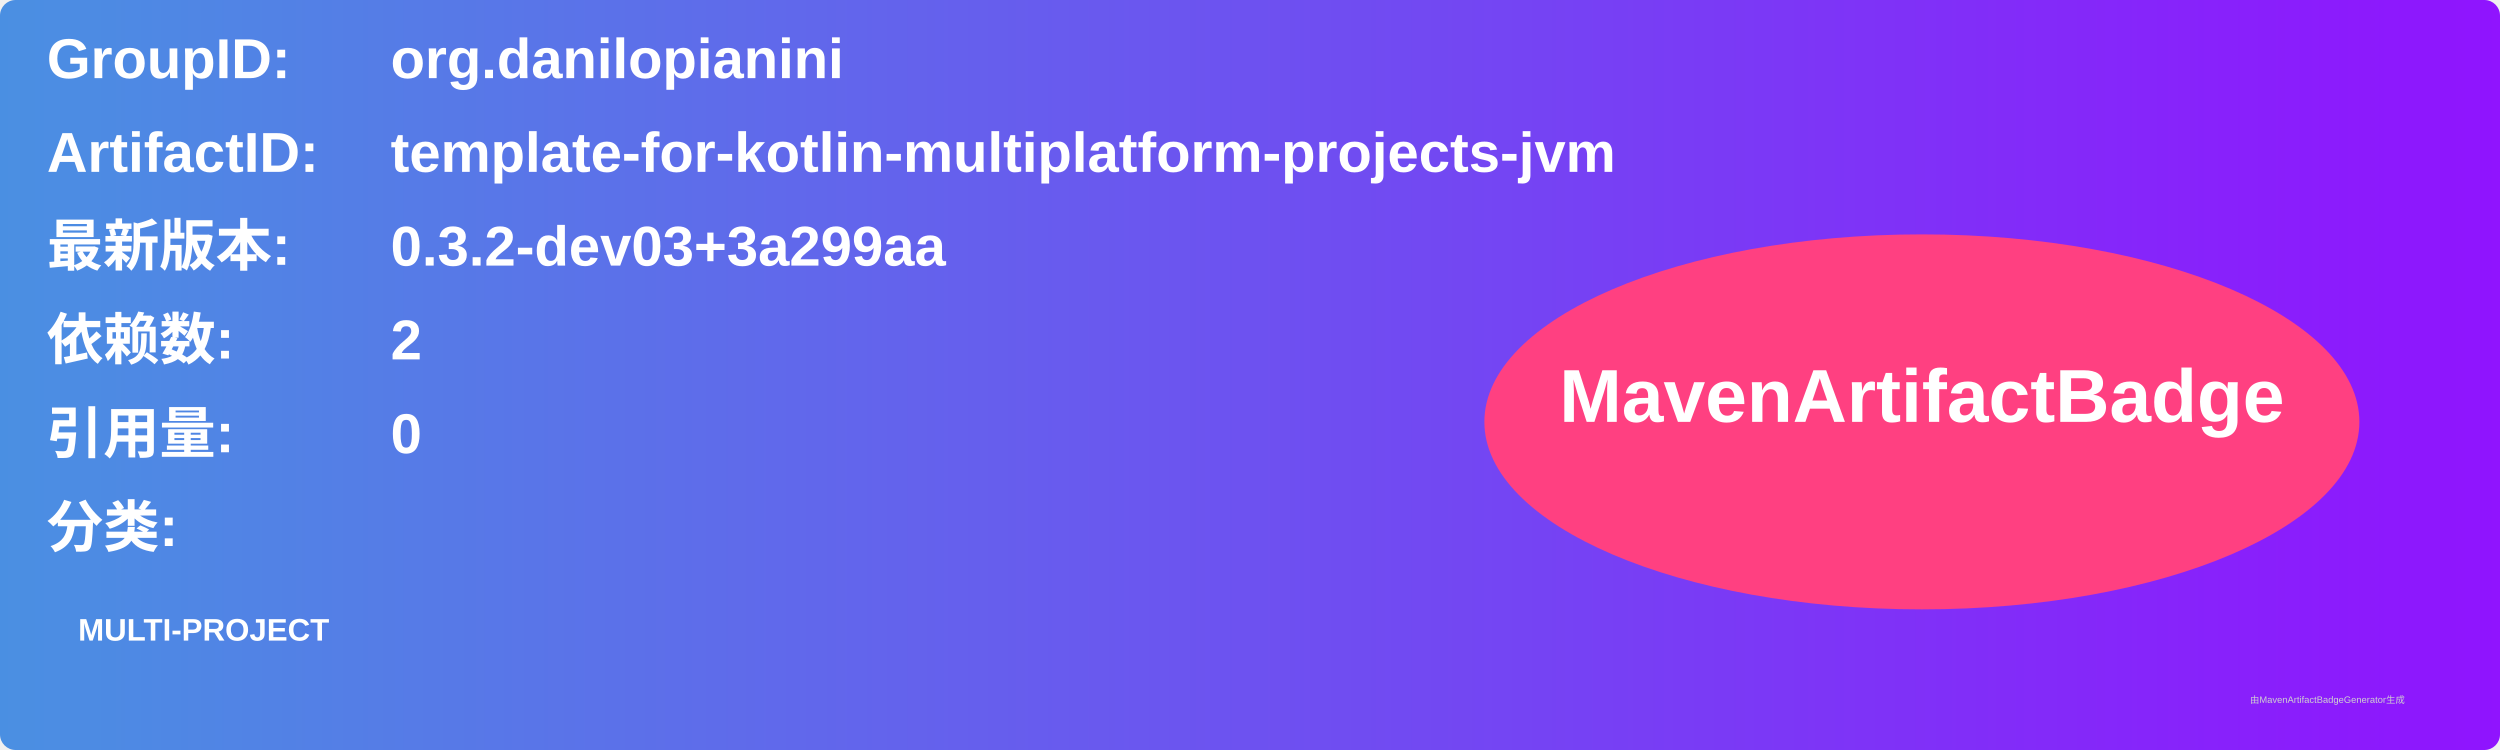
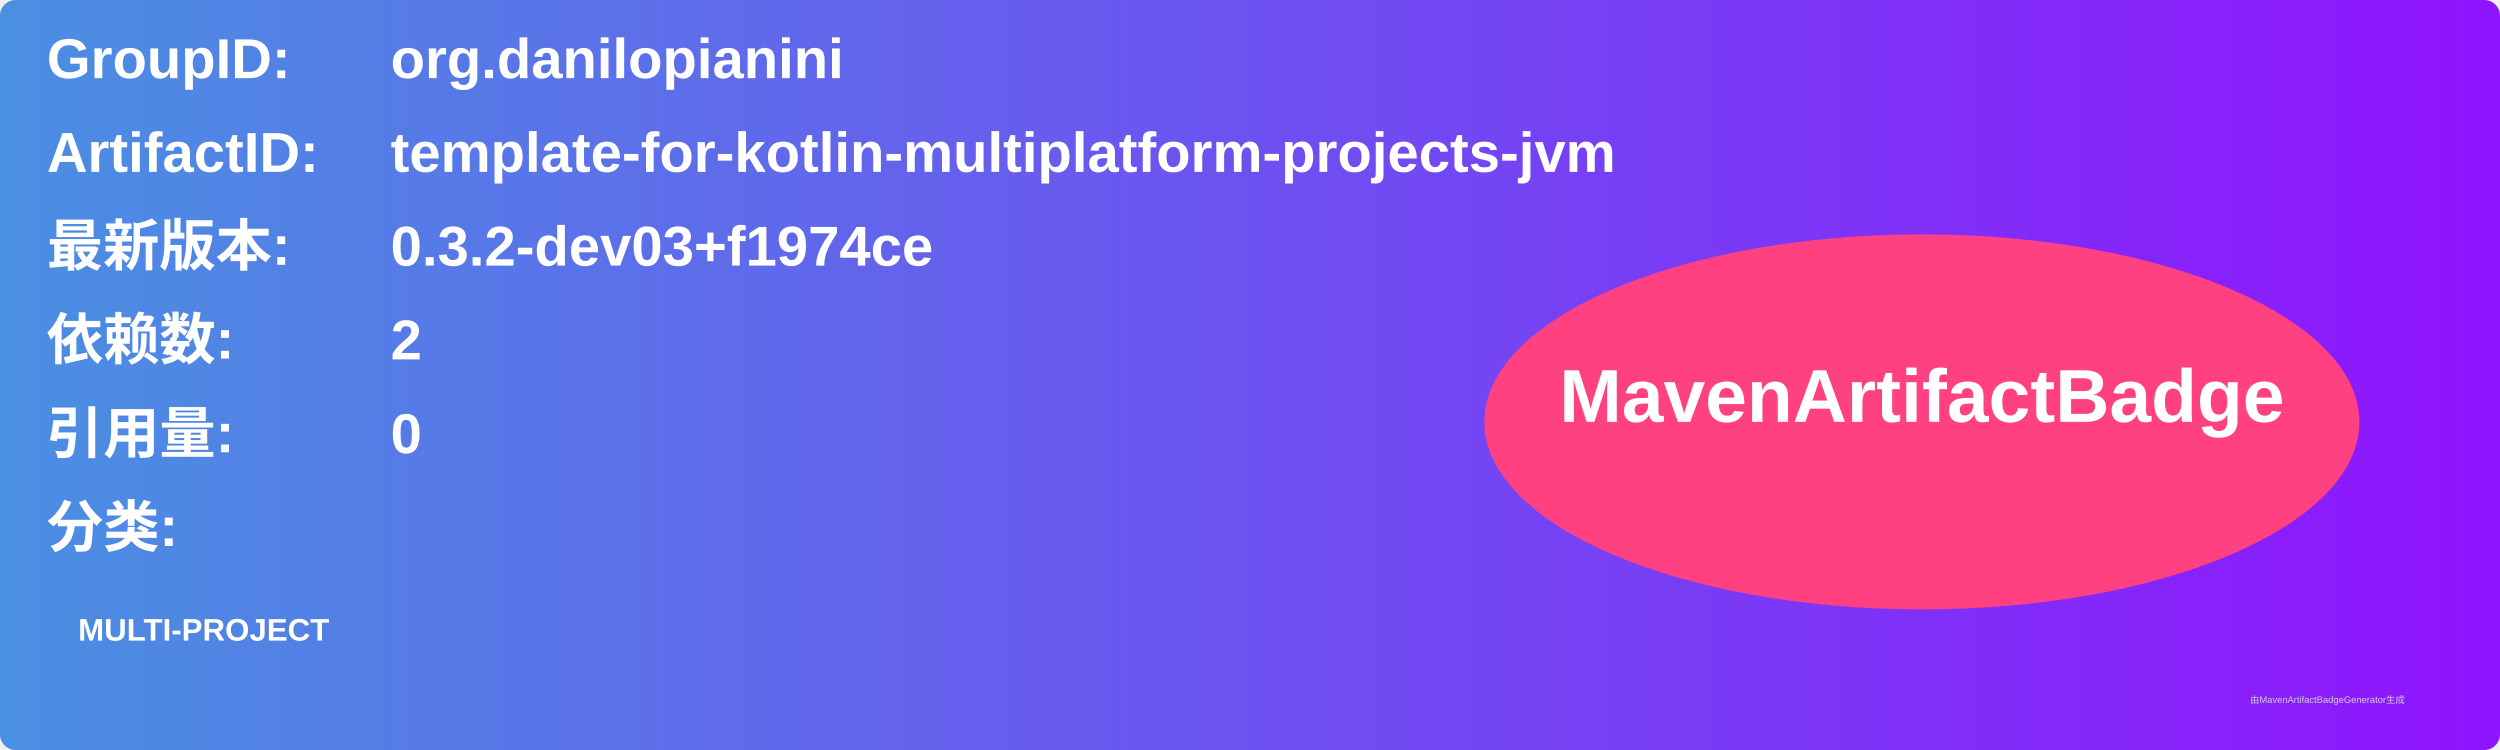
<svg xmlns="http://www.w3.org/2000/svg" width="800" height="240" viewBox="0 0 800 240">
  <linearGradient id="grad" x1="0%" y1="0%" x2="100%" y2="0%">
    <stop offset="0%" stop-color="#4a90e2" />
    <stop offset="100%" stop-color="#9013fe" />
  </linearGradient>
  <rect width="100%" height="100%" rx="5" ry="5" fill="url(#grad)" />
  <g transform="translate(15, 15)">
    <text x="0" y="10" font-family="Arial" font-size="18" fill="white" font-weight="bold" width="260">GroupID:</text>
    <text x="110" y="10" font-family="Arial" font-size="18" fill="white" font-weight="bold" width="460">org.danilopianini</text>
    <text x="0" y="40" font-family="Arial" font-size="18" fill="white" font-weight="bold" width="260">ArtifactID:</text>
    <text x="110" y="40" font-family="Arial" font-size="18" fill="white" font-weight="bold" width="460">template-for-kotlin-multiplatform-projects-jvm</text>
    <text x="0" y="70" font-family="Arial" font-size="18" fill="white" font-weight="bold">最新版本:</text>
    <text x="110" y="70" font-family="Arial" font-size="18" fill="white" font-weight="bold">
-       <tspan font-weight="bold">0.3.2-dev03+3a299aa</tspan>
+       <tspan font-weight="bold">0.3.2-dev03+f1974ce</tspan>
    </text>
    <text x="0" y="100" font-family="Arial" font-size="18" fill="white" font-weight="bold">依赖数: </text>
    <text x="110" y="100" font-family="Arial" font-size="18" fill="white">
      <tspan font-weight="bold">2</tspan>
    </text>
    <text x="0" y="130" font-family="Arial" font-size="18" fill="white" font-weight="bold">引用量: </text>
    <text x="110" y="130" font-family="Arial" font-size="18" fill="white">
      <tspan font-weight="bold">0</tspan>
    </text>
    <text x="0" y="160" font-family="Arial" font-size="18" fill="white" font-weight="bold">分类:</text>
    <text x="10" y="190" font-family="Arial" font-size="10" fill="white">
      <tspan font-weight="bold">MULTI-PROJECT</tspan>
    </text>
    <ellipse cx="600" cy="120" rx="140" ry="60" fill="#ff4081" />
    <text x="600" y="120" text-anchor="middle" font-family="Arial" font-size="24" fill="white" font-weight="bold">MavenArtifactBadge</text>
  </g>
  <text x="720" y="225" font-family="Arial" font-size="3" fill="#d0d0d0">由MavenArtifactBadgeGenerator生成</text>
</svg>
